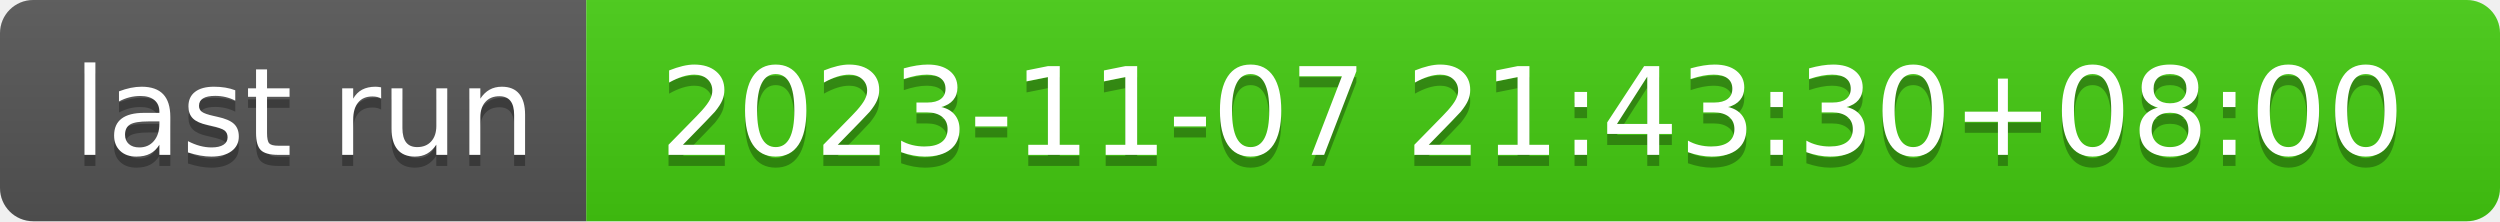
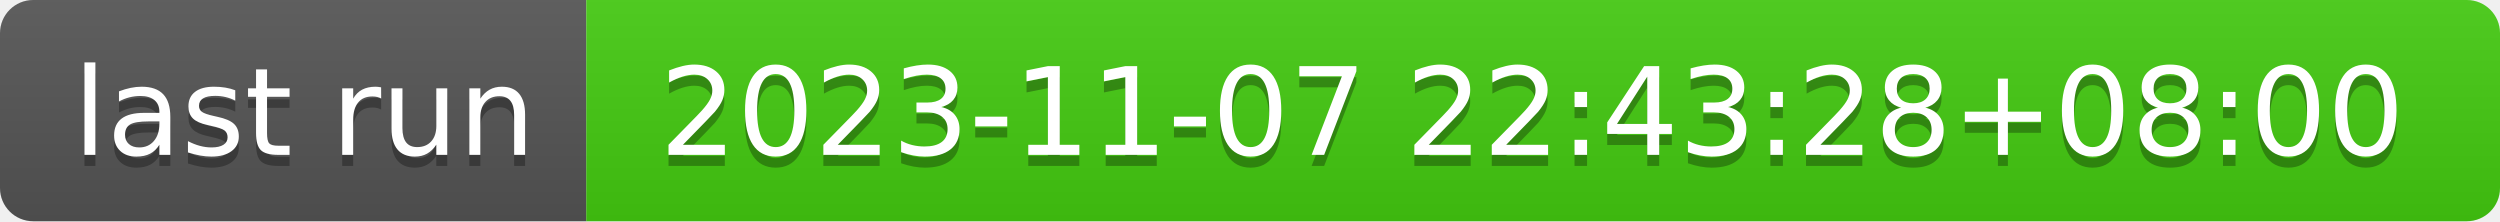
- <svg xmlns="http://www.w3.org/2000/svg" width="226" height="20" role="img" aria-label="last run: 2023-11-07 21:43:30+08:00">
+ <svg xmlns="http://www.w3.org/2000/svg" width="226" height="20" role="img" aria-label="last run: 2023-11-07 22:43:28+08:00">
  <linearGradient id="s" x2="0" y2="100%">
    <stop offset="0" stop-color="#bbb" stop-opacity=".1" />
    <stop offset="1" stop-opacity=".1" />
  </linearGradient>
  <clipPath id="r">
    <rect width="226" height="20" rx="3" fill="#fff" />
  </clipPath>
  <g clip-path="url(#r)">
    <rect width="53" height="20" fill="#555" />
    <rect x="53" width="173" height="20" fill="#4c1" />
    <rect width="226" height="20" fill="url(#s)" />
  </g>
  <g fill="#fff" text-anchor="middle" font-family="Verdana,Geneva,DejaVu Sans,sans-serif" text-rendering="geometricPrecision" font-size="110">
    <text aria-hidden="true" x="275" y="150" fill="#010101" fill-opacity=".3" transform="scale(.1)" textLength="430">last run</text>
    <text x="275" y="140" transform="scale(.1)" fill="#fff" textLength="430">last run</text>
-     <text aria-hidden="true" x="1385" y="150" fill="#010101" fill-opacity=".3" transform="scale(.1)" textLength="1630">2023-11-07 21:43:30+08:00</text>
-     <text x="1385" y="140" transform="scale(.1)" fill="#fff" textLength="1630">2023-11-07 21:43:30+08:00</text>
+     <text aria-hidden="true" x="1385" y="150" fill="#010101" fill-opacity=".3" transform="scale(.1)" textLength="1630">2023-11-07 22:43:28+08:00</text>
+     <text x="1385" y="140" transform="scale(.1)" fill="#fff" textLength="1630">2023-11-07 22:43:28+08:00</text>
  </g>
</svg>
